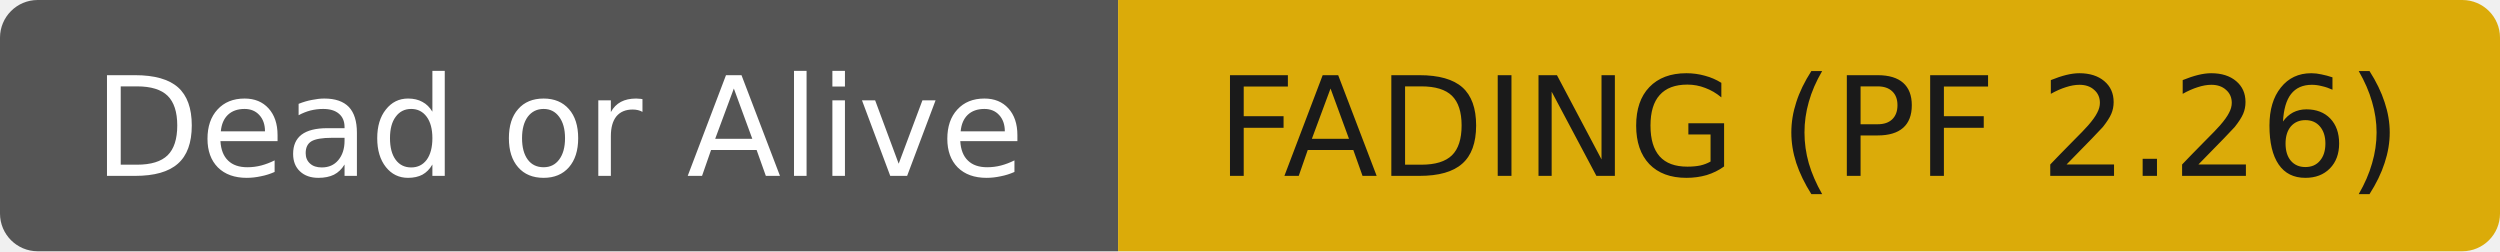
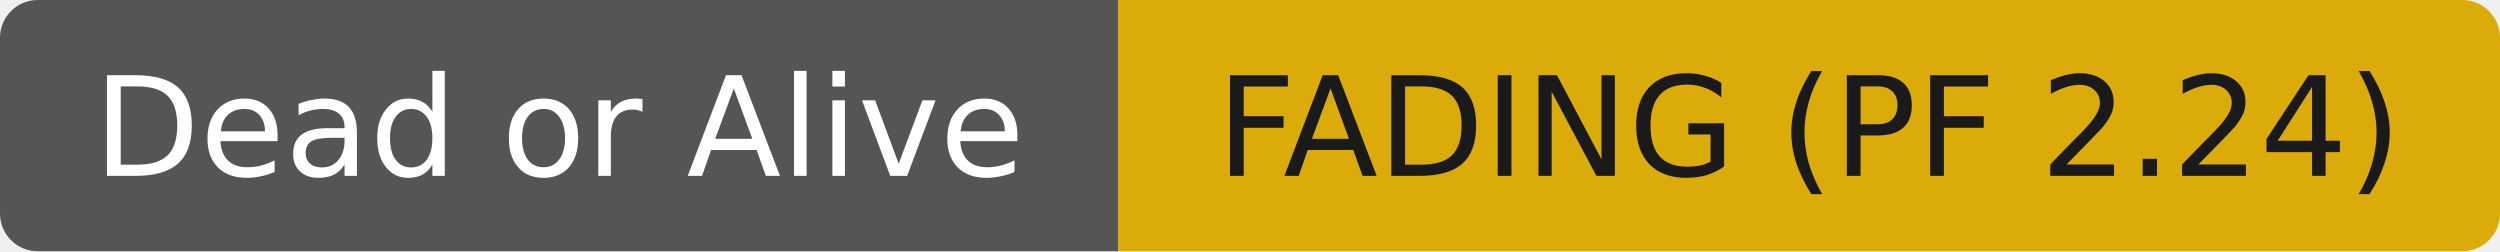
- <svg xmlns="http://www.w3.org/2000/svg" width="199" height="20" role="img" aria-label="Dead or Alive: FADING (PF 2.26)">
+ <svg xmlns="http://www.w3.org/2000/svg" width="199" height="20" role="img" aria-label="Dead or Alive: FADING (PF 2.24)">
  <clipPath id="r">
    <rect width="199" height="20" rx="3" fill="#fff" />
  </clipPath>
  <g clip-path="url(#r)">
    <rect width="89" height="20" fill="#555555" />
    <rect x="89" width="110" height="20" fill="#dbab09" />
  </g>
  <g fill="#ffffff" text-anchor="middle" font-family="DejaVu Sans,Verdana,Geneva,sans-serif" font-size="11">
    <text x="44.5" y="14">Dead or Alive</text>
  </g>
  <g fill="#1a1a1a" text-anchor="middle" font-family="DejaVu Sans,Verdana,Geneva,sans-serif" font-size="11">
-     <text x="144.0" y="14">FADING (PF 2.26)</text>
+     <text x="144.0" y="14">FADING (PF 2.24)</text>
  </g>
</svg>
